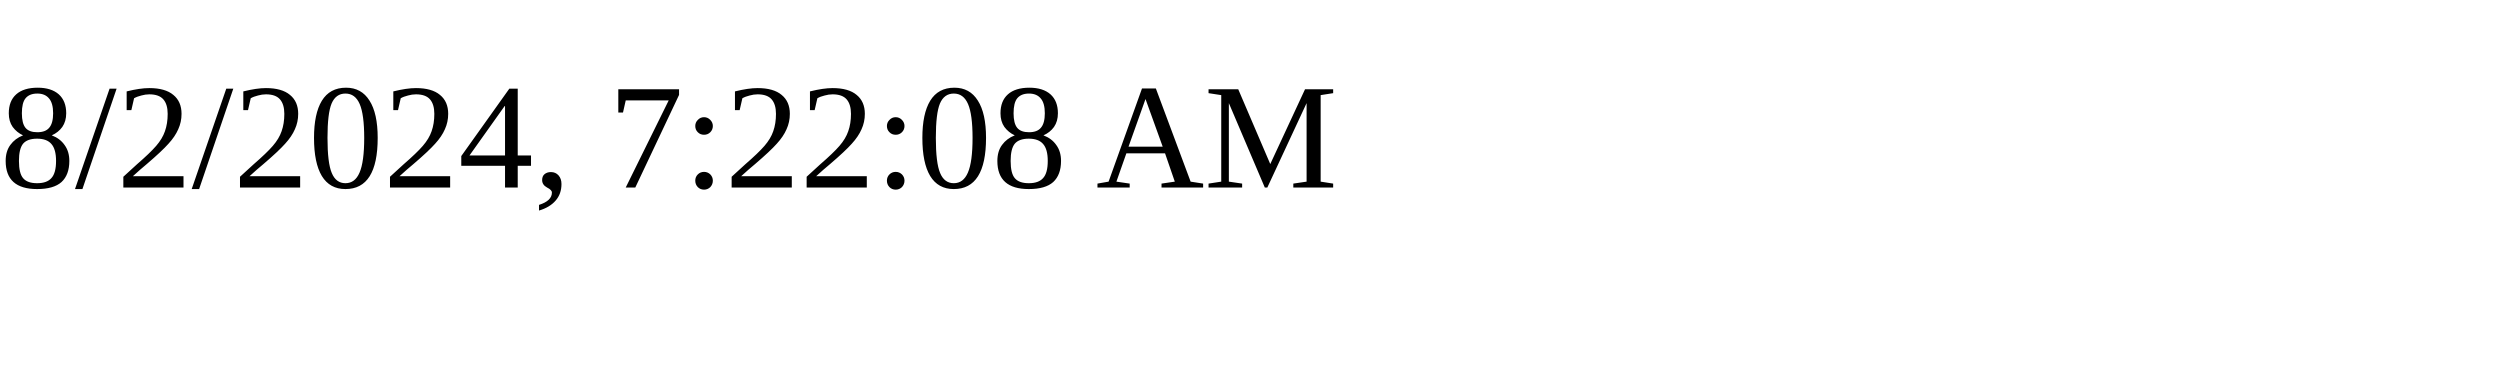
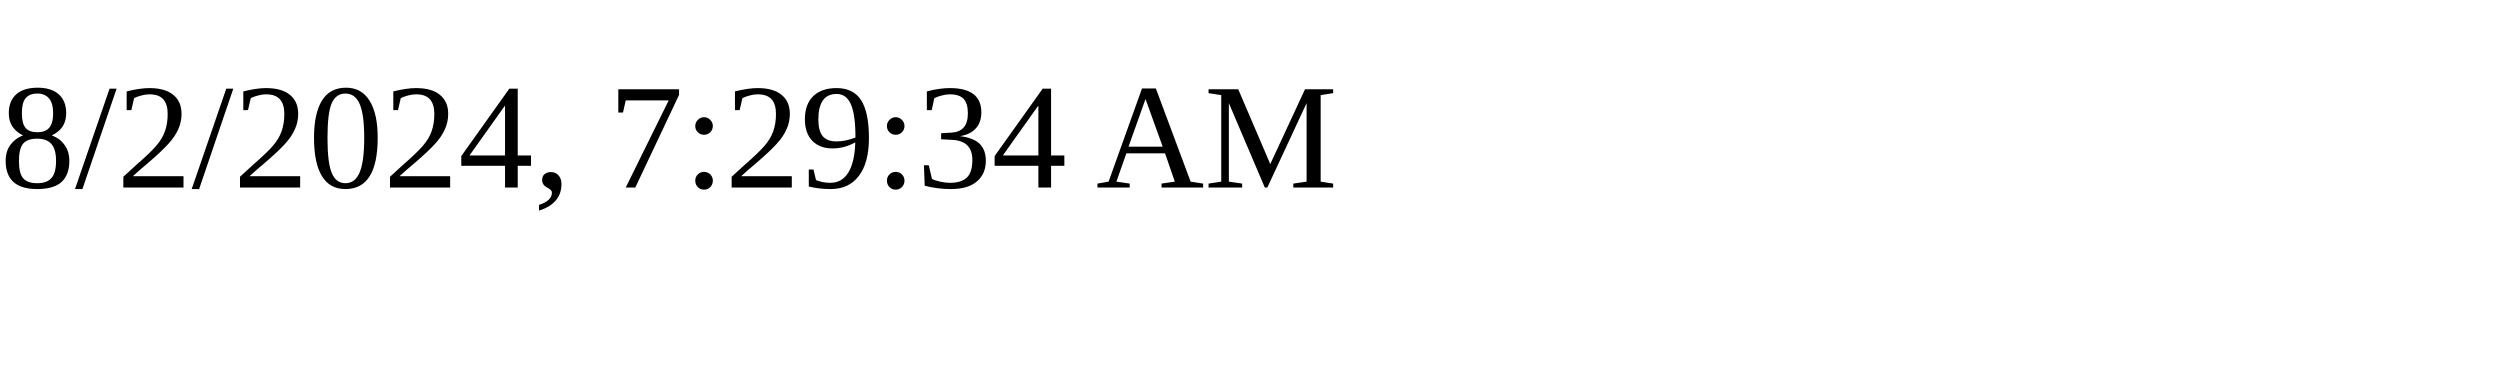
<svg xmlns="http://www.w3.org/2000/svg" height="30" width="200">
-   <text x="0" y="15">8/2/2024, 7:22:08 AM</text>
+   <text x="0" y="15">8/2/2024, 7:29:34 AM</text>
</svg>
